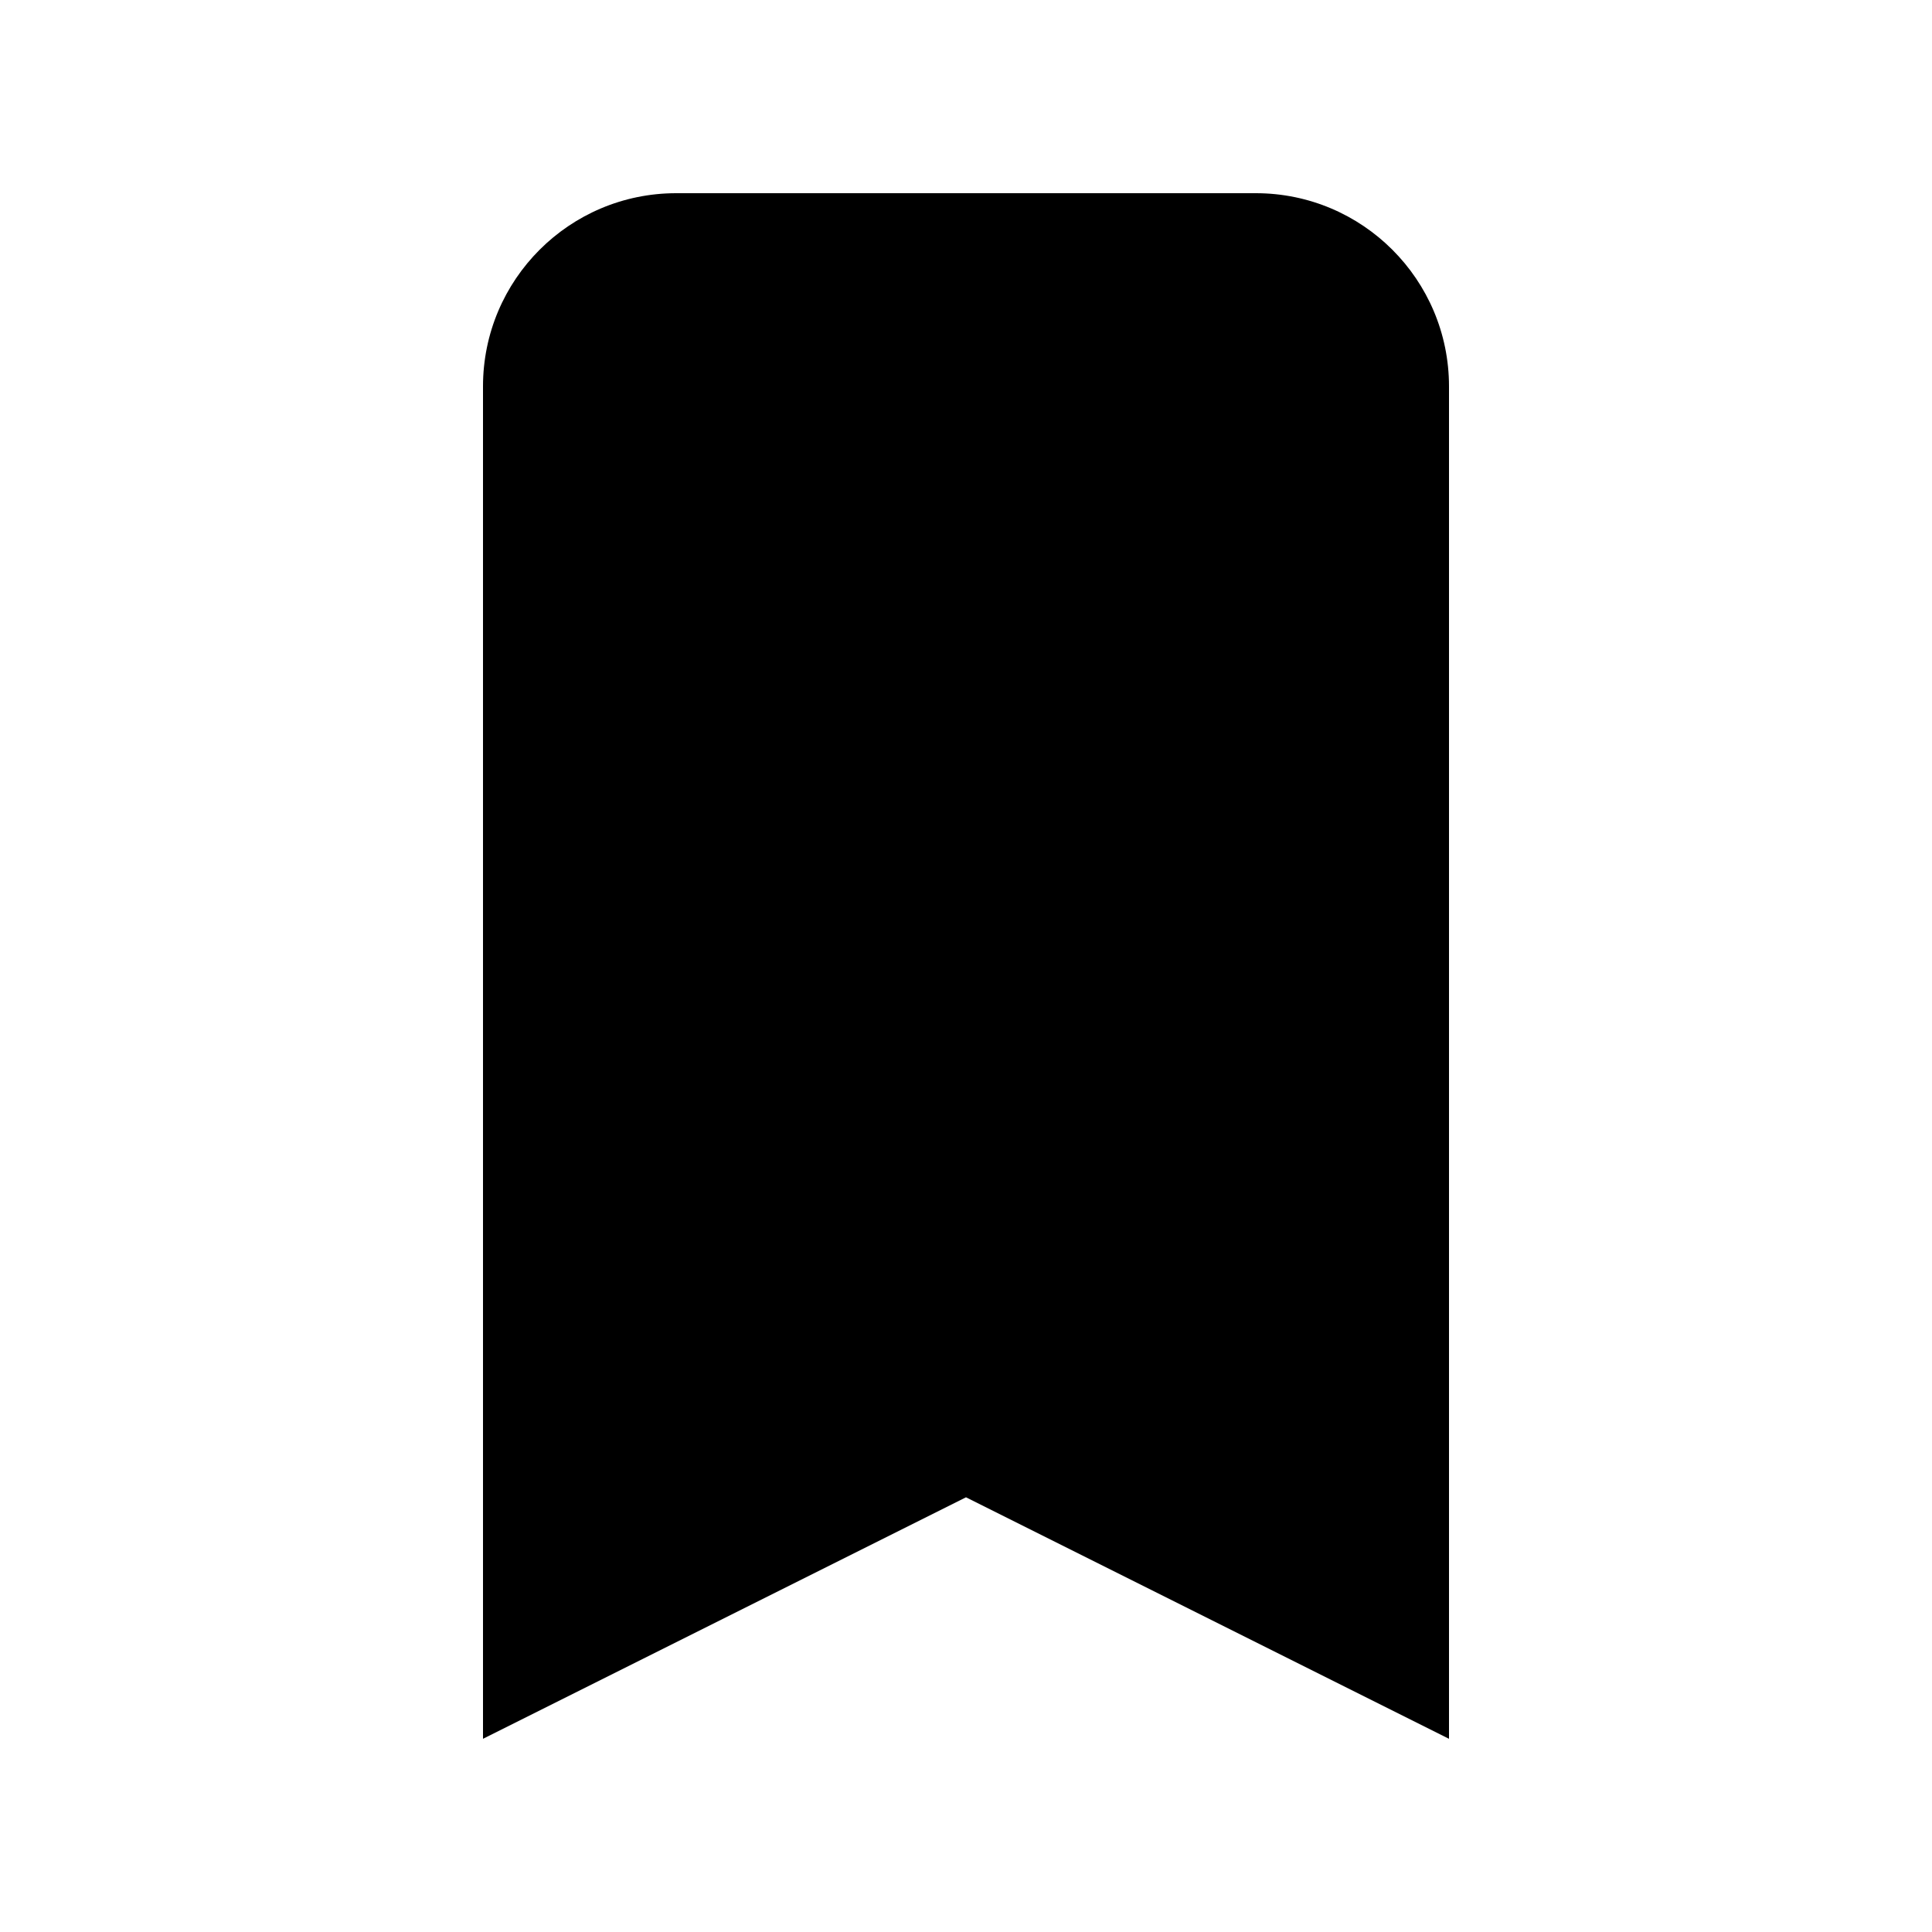
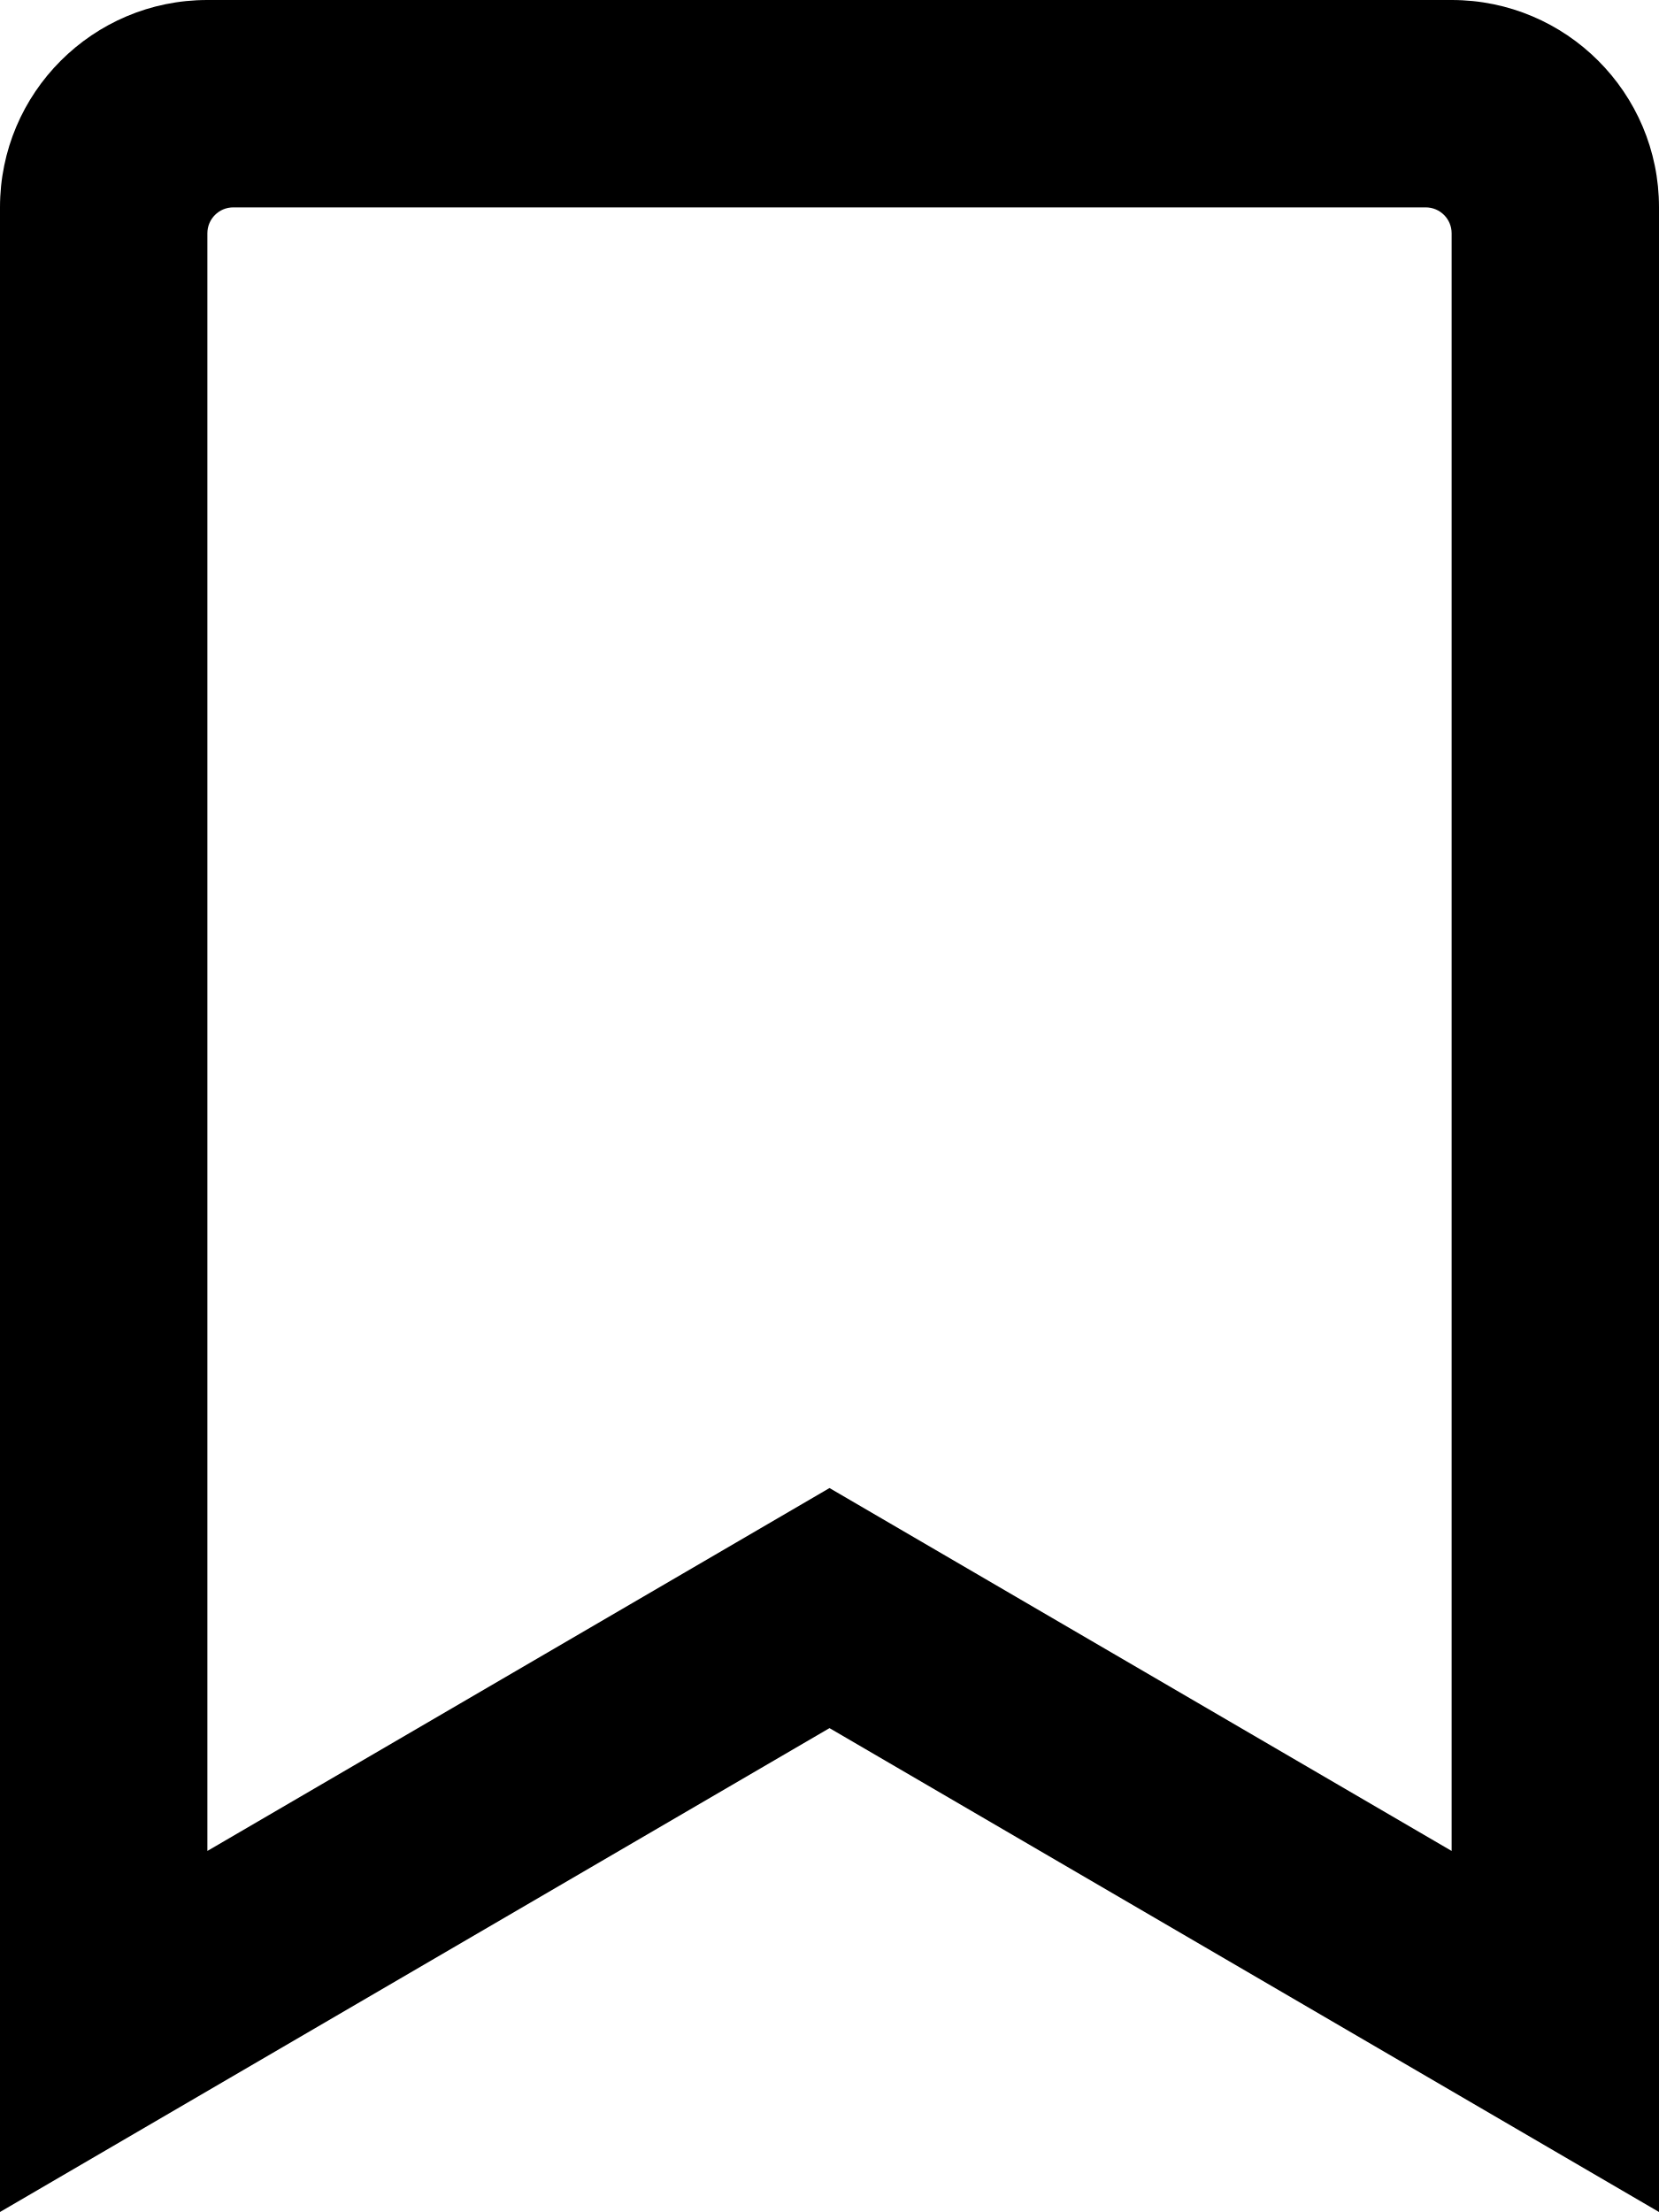
- <svg xmlns="http://www.w3.org/2000/svg" viewBox="0 0 20 20" fill="currentColor" aria-hidden="true">
-   <path d="M5 4a2 2 0 012-2h6a2 2 0 012 2v14l-5-2.5L5 18V4z" />
+ <svg xmlns="http://www.w3.org/2000/svg" viewBox="0 0 384 512" fill="currentColor" aria-hidden="true">
+   <path d="M336 0H48C21.49 0 0 21.49 0 48v464l192-112 192 112V48c0-26.51-21.49-48-48-48zm0 428.43l-144-84-144 84V54a6 6 0 016-6h276c3.314 0 6 2.683 6 5.996V428.43z" />
</svg>
